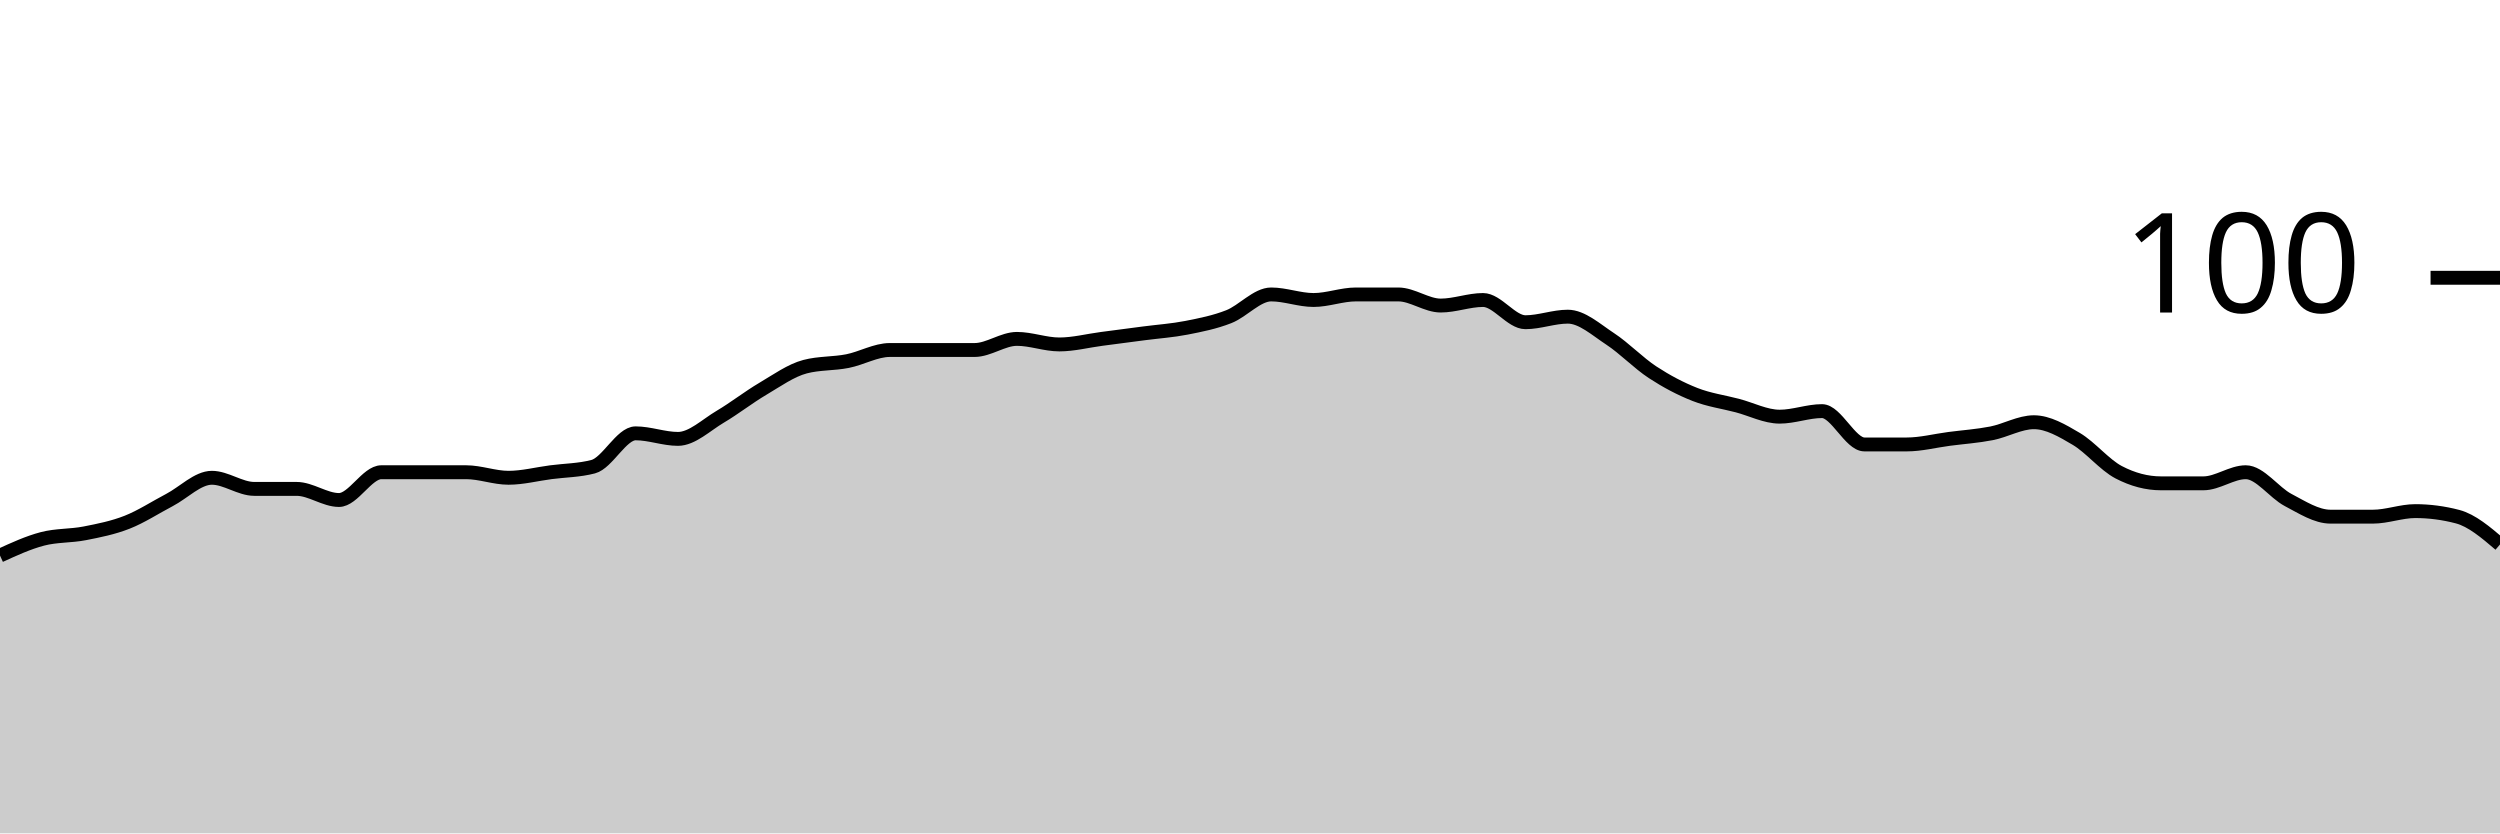
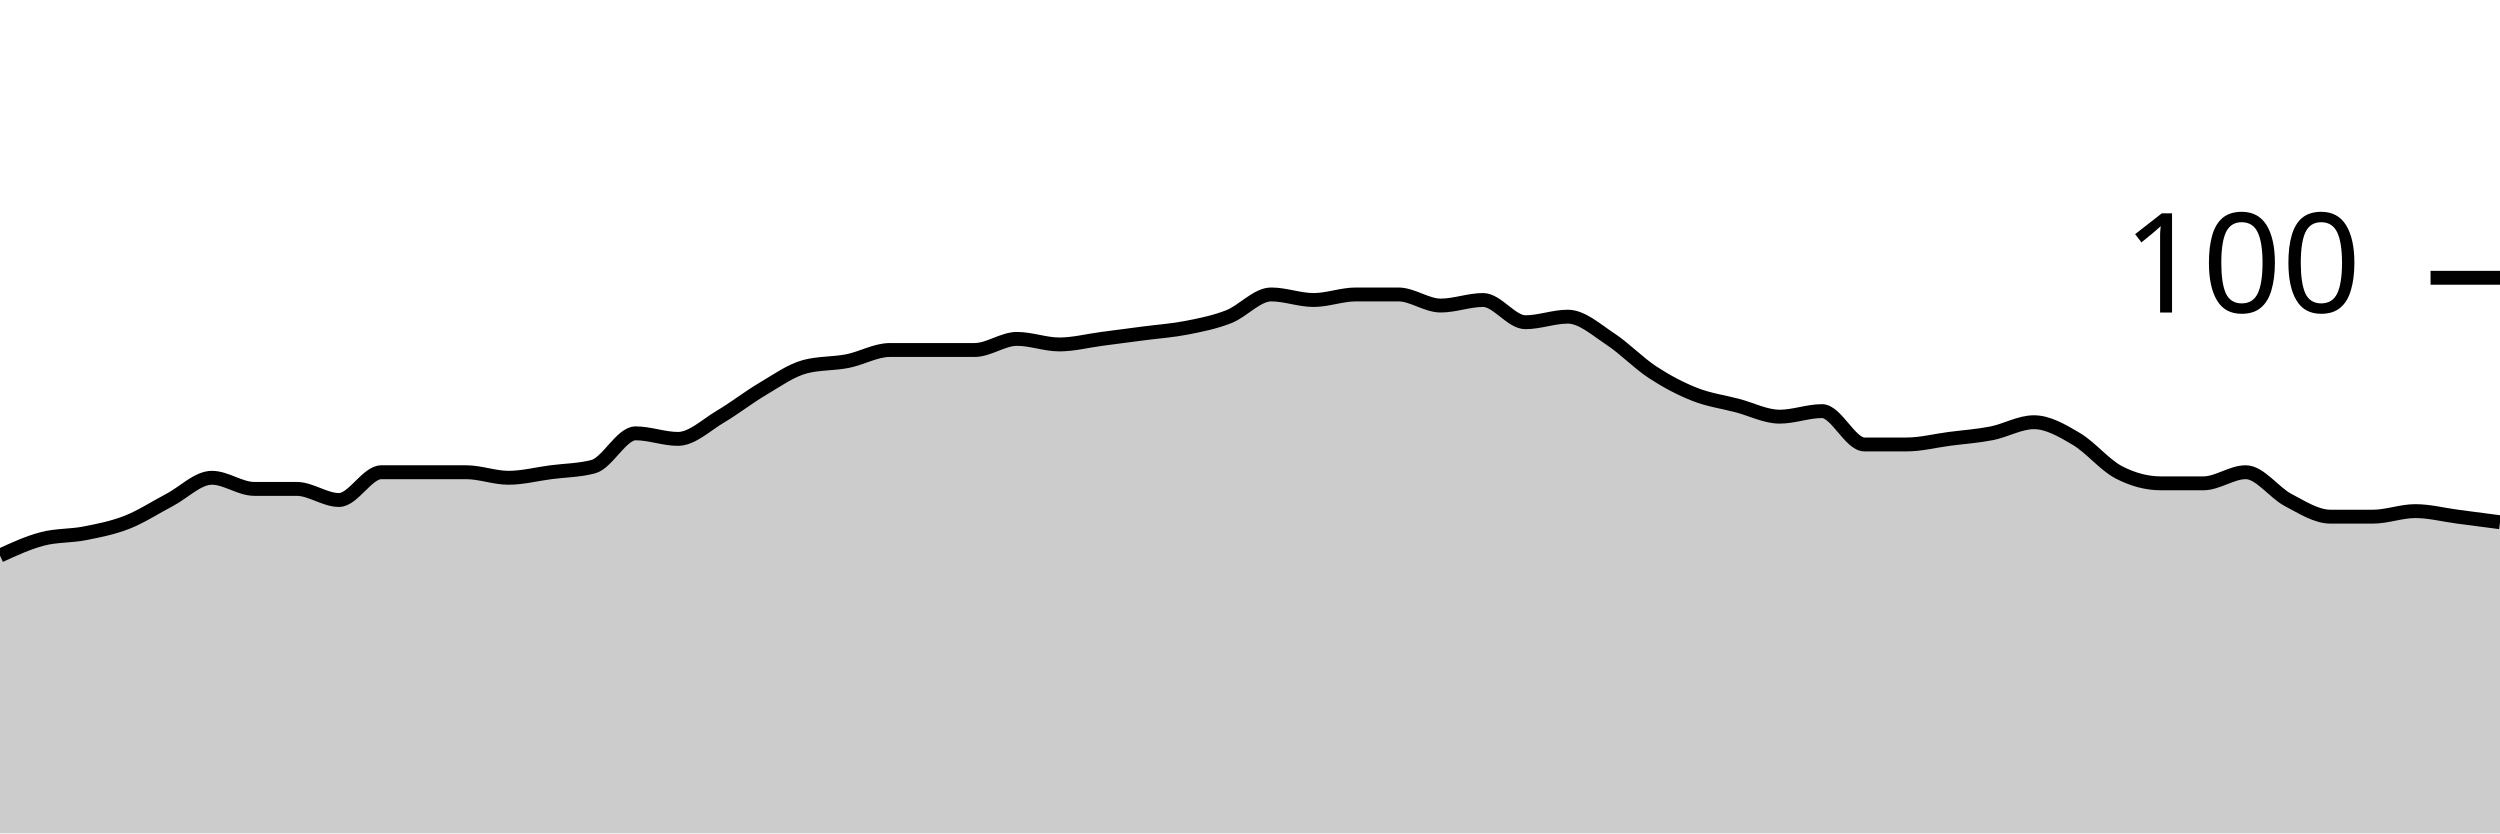
<svg xmlns="http://www.w3.org/2000/svg" viewBox="0 0 180 60">
  <g transform="translate(0,20)">
-     <path class="area" fill="rgba(0, 0, 0, 0.2)" d="M0,20C1.017,19.533,2.034,19.067,3.051,18.8C4.068,18.533,5.085,18.6,6.102,18.4C7.119,18.2,8.136,18,9.153,17.6C10.169,17.2,11.186,16.533,12.203,16C13.22,15.467,14.237,14.4,15.254,14.4C16.271,14.4,17.288,15.2,18.305,15.2C19.322,15.2,20.339,15.2,21.356,15.2C22.373,15.2,23.39,16,24.407,16C25.424,16,26.441,14,27.458,14C28.475,14,29.492,14,30.508,14C31.525,14,32.542,14,33.559,14C34.576,14,35.593,14.4,36.61,14.4C37.627,14.4,38.644,14.133,39.661,14C40.678,13.867,41.695,13.867,42.712,13.6C43.729,13.333,44.746,11.2,45.763,11.2C46.78,11.2,47.797,11.6,48.814,11.6C49.831,11.6,50.847,10.6,51.864,10C52.881,9.4,53.898,8.6,54.915,8C55.932,7.4,56.949,6.667,57.966,6.4C58.983,6.133,60,6.2,61.017,6C62.034,5.8,63.051,5.2,64.068,5.2C65.085,5.2,66.102,5.2,67.119,5.2C68.136,5.2,69.153,5.2,70.169,5.2C71.186,5.2,72.203,4.4,73.22,4.4C74.237,4.4,75.254,4.8,76.271,4.8C77.288,4.8,78.305,4.533,79.322,4.4C80.339,4.267,81.356,4.133,82.373,4C83.39,3.867,84.407,3.8,85.424,3.6C86.441,3.4,87.458,3.2,88.475,2.8C89.492,2.4,90.508,1.2,91.525,1.2C92.542,1.2,93.559,1.6,94.576,1.6C95.593,1.6,96.61,1.2,97.627,1.2C98.644,1.2,99.661,1.2,100.678,1.2C101.695,1.2,102.712,2,103.729,2C104.746,2,105.763,1.6,106.78,1.6C107.797,1.6,108.814,3.2,109.831,3.2C110.847,3.2,111.864,2.8,112.881,2.8C113.898,2.8,114.915,3.733,115.932,4.4C116.949,5.067,117.966,6.133,118.983,6.8C120,7.467,121.017,8,122.034,8.4C123.051,8.8,124.068,8.933,125.085,9.2C126.102,9.467,127.119,10,128.136,10C129.153,10,130.169,9.6,131.186,9.6C132.203,9.6,133.22,12,134.237,12C135.254,12,136.271,12,137.288,12C138.305,12,139.322,11.733,140.339,11.6C141.356,11.467,142.373,11.4,143.39,11.2C144.407,11,145.424,10.4,146.441,10.4C147.458,10.4,148.475,11,149.492,11.6C150.508,12.2,151.525,13.467,152.542,14C153.559,14.533,154.576,14.8,155.593,14.8C156.61,14.8,157.627,14.8,158.644,14.8C159.661,14.8,160.678,14,161.695,14C162.712,14,163.729,15.467,164.746,16C165.763,16.533,166.78,17.2,167.797,17.2C168.814,17.2,169.831,17.2,170.847,17.2C171.864,17.2,172.881,16.8,173.898,16.8C174.915,16.8,175.932,16.933,176.949,17.2C177.966,17.467,178.983,18.333,180,19.2L180,40C178.983,40,177.966,40,176.949,40C175.932,40,174.915,40,173.898,40C172.881,40,171.864,40,170.847,40C169.831,40,168.814,40,167.797,40C166.78,40,165.763,40,164.746,40C163.729,40,162.712,40,161.695,40C160.678,40,159.661,40,158.644,40C157.627,40,156.61,40,155.593,40C154.576,40,153.559,40,152.542,40C151.525,40,150.508,40,149.492,40C148.475,40,147.458,40,146.441,40C145.424,40,144.407,40,143.39,40C142.373,40,141.356,40,140.339,40C139.322,40,138.305,40,137.288,40C136.271,40,135.254,40,134.237,40C133.22,40,132.203,40,131.186,40C130.169,40,129.153,40,128.136,40C127.119,40,126.102,40,125.085,40C124.068,40,123.051,40,122.034,40C121.017,40,120,40,118.983,40C117.966,40,116.949,40,115.932,40C114.915,40,113.898,40,112.881,40C111.864,40,110.847,40,109.831,40C108.814,40,107.797,40,106.78,40C105.763,40,104.746,40,103.729,40C102.712,40,101.695,40,100.678,40C99.661,40,98.644,40,97.627,40C96.61,40,95.593,40,94.576,40C93.559,40,92.542,40,91.525,40C90.508,40,89.492,40,88.475,40C87.458,40,86.441,40,85.424,40C84.407,40,83.39,40,82.373,40C81.356,40,80.339,40,79.322,40C78.305,40,77.288,40,76.271,40C75.254,40,74.237,40,73.22,40C72.203,40,71.186,40,70.169,40C69.153,40,68.136,40,67.119,40C66.102,40,65.085,40,64.068,40C63.051,40,62.034,40,61.017,40C60,40,58.983,40,57.966,40C56.949,40,55.932,40,54.915,40C53.898,40,52.881,40,51.864,40C50.847,40,49.831,40,48.814,40C47.797,40,46.78,40,45.763,40C44.746,40,43.729,40,42.712,40C41.695,40,40.678,40,39.661,40C38.644,40,37.627,40,36.61,40C35.593,40,34.576,40,33.559,40C32.542,40,31.525,40,30.508,40C29.492,40,28.475,40,27.458,40C26.441,40,25.424,40,24.407,40C23.39,40,22.373,40,21.356,40C20.339,40,19.322,40,18.305,40C17.288,40,16.271,40,15.254,40C14.237,40,13.22,40,12.203,40C11.186,40,10.169,40,9.153,40C8.136,40,7.119,40,6.102,40C5.085,40,4.068,40,3.051,40C2.034,40,1.017,40,0,40Z" />
-     <path class="line" stroke="black" fill="none" d="M0,20C1.017,19.533,2.034,19.067,3.051,18.8C4.068,18.533,5.085,18.6,6.102,18.4C7.119,18.2,8.136,18,9.153,17.6C10.169,17.2,11.186,16.533,12.203,16C13.22,15.467,14.237,14.4,15.254,14.4C16.271,14.4,17.288,15.2,18.305,15.2C19.322,15.2,20.339,15.2,21.356,15.2C22.373,15.2,23.39,16,24.407,16C25.424,16,26.441,14,27.458,14C28.475,14,29.492,14,30.508,14C31.525,14,32.542,14,33.559,14C34.576,14,35.593,14.4,36.61,14.4C37.627,14.4,38.644,14.133,39.661,14C40.678,13.867,41.695,13.867,42.712,13.6C43.729,13.333,44.746,11.2,45.763,11.2C46.78,11.2,47.797,11.6,48.814,11.6C49.831,11.6,50.847,10.6,51.864,10C52.881,9.4,53.898,8.6,54.915,8C55.932,7.4,56.949,6.667,57.966,6.4C58.983,6.133,60,6.2,61.017,6C62.034,5.8,63.051,5.2,64.068,5.2C65.085,5.2,66.102,5.2,67.119,5.2C68.136,5.2,69.153,5.2,70.169,5.2C71.186,5.2,72.203,4.4,73.22,4.4C74.237,4.4,75.254,4.8,76.271,4.8C77.288,4.8,78.305,4.533,79.322,4.4C80.339,4.267,81.356,4.133,82.373,4C83.39,3.867,84.407,3.8,85.424,3.6C86.441,3.4,87.458,3.2,88.475,2.8C89.492,2.4,90.508,1.2,91.525,1.2C92.542,1.2,93.559,1.6,94.576,1.6C95.593,1.6,96.61,1.2,97.627,1.2C98.644,1.2,99.661,1.2,100.678,1.2C101.695,1.2,102.712,2,103.729,2C104.746,2,105.763,1.6,106.78,1.6C107.797,1.6,108.814,3.2,109.831,3.2C110.847,3.2,111.864,2.8,112.881,2.8C113.898,2.8,114.915,3.733,115.932,4.4C116.949,5.067,117.966,6.133,118.983,6.8C120,7.467,121.017,8,122.034,8.4C123.051,8.8,124.068,8.933,125.085,9.2C126.102,9.467,127.119,10,128.136,10C129.153,10,130.169,9.6,131.186,9.6C132.203,9.6,133.22,12,134.237,12C135.254,12,136.271,12,137.288,12C138.305,12,139.322,11.733,140.339,11.6C141.356,11.467,142.373,11.4,143.39,11.2C144.407,11,145.424,10.4,146.441,10.4C147.458,10.4,148.475,11,149.492,11.6C150.508,12.2,151.525,13.467,152.542,14C153.559,14.533,154.576,14.8,155.593,14.8C156.61,14.8,157.627,14.8,158.644,14.8C159.661,14.8,160.678,14,161.695,14C162.712,14,163.729,15.467,164.746,16C165.763,16.533,166.78,17.2,167.797,17.2C168.814,17.2,169.831,17.2,170.847,17.2C171.864,17.2,172.881,16.8,173.898,16.8C174.915,16.8,175.932,16.933,176.949,17.2C177.966,17.467,178.983,18.333,180,19.2" />
+     <path class="area" fill="rgba(0, 0, 0, 0.2)" d="M0,20C1.017,19.533,2.034,19.067,3.051,18.8C4.068,18.533,5.085,18.6,6.102,18.4C7.119,18.2,8.136,18,9.153,17.6C10.169,17.2,11.186,16.533,12.203,16C13.22,15.467,14.237,14.4,15.254,14.4C16.271,14.4,17.288,15.2,18.305,15.2C19.322,15.2,20.339,15.2,21.356,15.2C22.373,15.2,23.39,16,24.407,16C25.424,16,26.441,14,27.458,14C28.475,14,29.492,14,30.508,14C31.525,14,32.542,14,33.559,14C34.576,14,35.593,14.4,36.61,14.4C37.627,14.4,38.644,14.133,39.661,14C40.678,13.867,41.695,13.867,42.712,13.6C43.729,13.333,44.746,11.2,45.763,11.2C46.78,11.2,47.797,11.6,48.814,11.6C49.831,11.6,50.847,10.6,51.864,10C52.881,9.4,53.898,8.6,54.915,8C55.932,7.4,56.949,6.667,57.966,6.4C58.983,6.133,60,6.2,61.017,6C62.034,5.8,63.051,5.2,64.068,5.2C65.085,5.2,66.102,5.2,67.119,5.2C68.136,5.2,69.153,5.2,70.169,5.2C71.186,5.2,72.203,4.4,73.22,4.4C74.237,4.4,75.254,4.8,76.271,4.8C77.288,4.8,78.305,4.533,79.322,4.4C80.339,4.267,81.356,4.133,82.373,4C83.39,3.867,84.407,3.8,85.424,3.6C86.441,3.4,87.458,3.2,88.475,2.8C89.492,2.4,90.508,1.2,91.525,1.2C92.542,1.2,93.559,1.6,94.576,1.6C95.593,1.6,96.61,1.2,97.627,1.2C98.644,1.2,99.661,1.2,100.678,1.2C101.695,1.2,102.712,2,103.729,2C104.746,2,105.763,1.6,106.78,1.6C107.797,1.6,108.814,3.2,109.831,3.2C110.847,3.2,111.864,2.8,112.881,2.8C113.898,2.8,114.915,3.733,115.932,4.4C116.949,5.067,117.966,6.133,118.983,6.8C120,7.467,121.017,8,122.034,8.4C123.051,8.8,124.068,8.933,125.085,9.2C126.102,9.467,127.119,10,128.136,10C129.153,10,130.169,9.6,131.186,9.6C132.203,9.6,133.22,12,134.237,12C135.254,12,136.271,12,137.288,12C138.305,12,139.322,11.733,140.339,11.6C141.356,11.467,142.373,11.4,143.39,11.2C144.407,11,145.424,10.4,146.441,10.4C147.458,10.4,148.475,11,149.492,11.6C150.508,12.2,151.525,13.467,152.542,14C153.559,14.533,154.576,14.8,155.593,14.8C156.61,14.8,157.627,14.8,158.644,14.8C159.661,14.8,160.678,14,161.695,14C162.712,14,163.729,15.467,164.746,16C165.763,16.533,166.78,17.2,167.797,17.2C168.814,17.2,169.831,17.2,170.847,17.2C171.864,17.2,172.881,16.8,173.898,16.8C174.915,16.8,175.932,17.067,176.949,17.2C177.966,17.333,178.983,17.467,180,17.6L180,40C178.983,40,177.966,40,176.949,40C175.932,40,174.915,40,173.898,40C172.881,40,171.864,40,170.847,40C169.831,40,168.814,40,167.797,40C166.78,40,165.763,40,164.746,40C163.729,40,162.712,40,161.695,40C160.678,40,159.661,40,158.644,40C157.627,40,156.61,40,155.593,40C154.576,40,153.559,40,152.542,40C151.525,40,150.508,40,149.492,40C148.475,40,147.458,40,146.441,40C145.424,40,144.407,40,143.39,40C142.373,40,141.356,40,140.339,40C139.322,40,138.305,40,137.288,40C136.271,40,135.254,40,134.237,40C133.22,40,132.203,40,131.186,40C130.169,40,129.153,40,128.136,40C127.119,40,126.102,40,125.085,40C124.068,40,123.051,40,122.034,40C121.017,40,120,40,118.983,40C117.966,40,116.949,40,115.932,40C114.915,40,113.898,40,112.881,40C111.864,40,110.847,40,109.831,40C108.814,40,107.797,40,106.78,40C105.763,40,104.746,40,103.729,40C102.712,40,101.695,40,100.678,40C99.661,40,98.644,40,97.627,40C96.61,40,95.593,40,94.576,40C93.559,40,92.542,40,91.525,40C90.508,40,89.492,40,88.475,40C87.458,40,86.441,40,85.424,40C84.407,40,83.39,40,82.373,40C81.356,40,80.339,40,79.322,40C78.305,40,77.288,40,76.271,40C75.254,40,74.237,40,73.22,40C72.203,40,71.186,40,70.169,40C69.153,40,68.136,40,67.119,40C66.102,40,65.085,40,64.068,40C63.051,40,62.034,40,61.017,40C60,40,58.983,40,57.966,40C56.949,40,55.932,40,54.915,40C53.898,40,52.881,40,51.864,40C50.847,40,49.831,40,48.814,40C47.797,40,46.78,40,45.763,40C44.746,40,43.729,40,42.712,40C41.695,40,40.678,40,39.661,40C38.644,40,37.627,40,36.61,40C35.593,40,34.576,40,33.559,40C32.542,40,31.525,40,30.508,40C29.492,40,28.475,40,27.458,40C26.441,40,25.424,40,24.407,40C23.39,40,22.373,40,21.356,40C20.339,40,19.322,40,18.305,40C17.288,40,16.271,40,15.254,40C14.237,40,13.22,40,12.203,40C11.186,40,10.169,40,9.153,40C8.136,40,7.119,40,6.102,40C5.085,40,4.068,40,3.051,40C2.034,40,1.017,40,0,40Z" />
+     <path class="line" stroke="black" fill="none" d="M0,20C1.017,19.533,2.034,19.067,3.051,18.8C4.068,18.533,5.085,18.6,6.102,18.4C7.119,18.2,8.136,18,9.153,17.6C10.169,17.2,11.186,16.533,12.203,16C13.22,15.467,14.237,14.4,15.254,14.4C16.271,14.4,17.288,15.2,18.305,15.2C19.322,15.2,20.339,15.2,21.356,15.2C22.373,15.2,23.39,16,24.407,16C25.424,16,26.441,14,27.458,14C28.475,14,29.492,14,30.508,14C31.525,14,32.542,14,33.559,14C34.576,14,35.593,14.4,36.61,14.4C37.627,14.4,38.644,14.133,39.661,14C40.678,13.867,41.695,13.867,42.712,13.6C43.729,13.333,44.746,11.2,45.763,11.2C46.78,11.2,47.797,11.6,48.814,11.6C49.831,11.6,50.847,10.6,51.864,10C52.881,9.4,53.898,8.6,54.915,8C55.932,7.4,56.949,6.667,57.966,6.4C58.983,6.133,60,6.2,61.017,6C62.034,5.8,63.051,5.2,64.068,5.2C65.085,5.2,66.102,5.2,67.119,5.2C68.136,5.2,69.153,5.2,70.169,5.2C71.186,5.2,72.203,4.4,73.22,4.4C74.237,4.4,75.254,4.8,76.271,4.8C77.288,4.8,78.305,4.533,79.322,4.4C80.339,4.267,81.356,4.133,82.373,4C83.39,3.867,84.407,3.8,85.424,3.6C86.441,3.4,87.458,3.2,88.475,2.8C89.492,2.4,90.508,1.2,91.525,1.2C92.542,1.2,93.559,1.6,94.576,1.6C95.593,1.6,96.61,1.2,97.627,1.2C98.644,1.2,99.661,1.2,100.678,1.2C101.695,1.2,102.712,2,103.729,2C104.746,2,105.763,1.6,106.78,1.6C107.797,1.6,108.814,3.2,109.831,3.2C110.847,3.2,111.864,2.8,112.881,2.8C113.898,2.8,114.915,3.733,115.932,4.4C116.949,5.067,117.966,6.133,118.983,6.8C120,7.467,121.017,8,122.034,8.4C123.051,8.8,124.068,8.933,125.085,9.2C126.102,9.467,127.119,10,128.136,10C129.153,10,130.169,9.6,131.186,9.6C132.203,9.6,133.22,12,134.237,12C135.254,12,136.271,12,137.288,12C138.305,12,139.322,11.733,140.339,11.6C141.356,11.467,142.373,11.4,143.39,11.2C144.407,11,145.424,10.4,146.441,10.4C147.458,10.4,148.475,11,149.492,11.6C150.508,12.2,151.525,13.467,152.542,14C153.559,14.533,154.576,14.8,155.593,14.8C156.61,14.8,157.627,14.8,158.644,14.8C159.661,14.8,160.678,14,161.695,14C162.712,14,163.729,15.467,164.746,16C165.763,16.533,166.78,17.2,167.797,17.2C168.814,17.2,169.831,17.2,170.847,17.2C171.864,17.2,172.881,16.8,173.898,16.8C174.915,16.8,175.932,17.067,176.949,17.2C177.966,17.333,178.983,17.467,180,17.6" />
    <path class="axis-ceiling" stroke-width="1" stroke="black" fill="none" d="M175,0L180,0" />
    <text class="axis-ceiling-label" font-family="sans-serif" text-anchor="end" font-size="10px" x="170" y="2.5">100</text>
  </g>
</svg>
